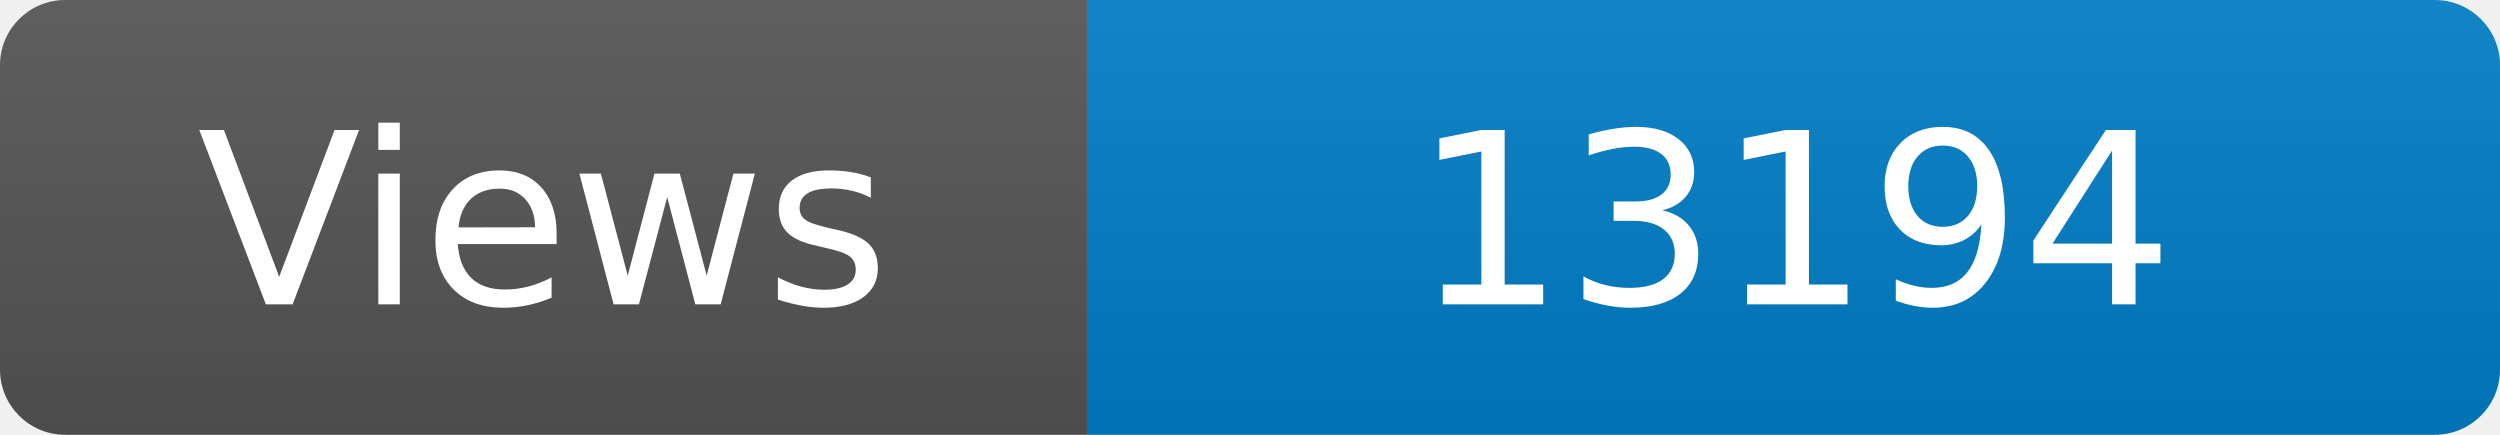
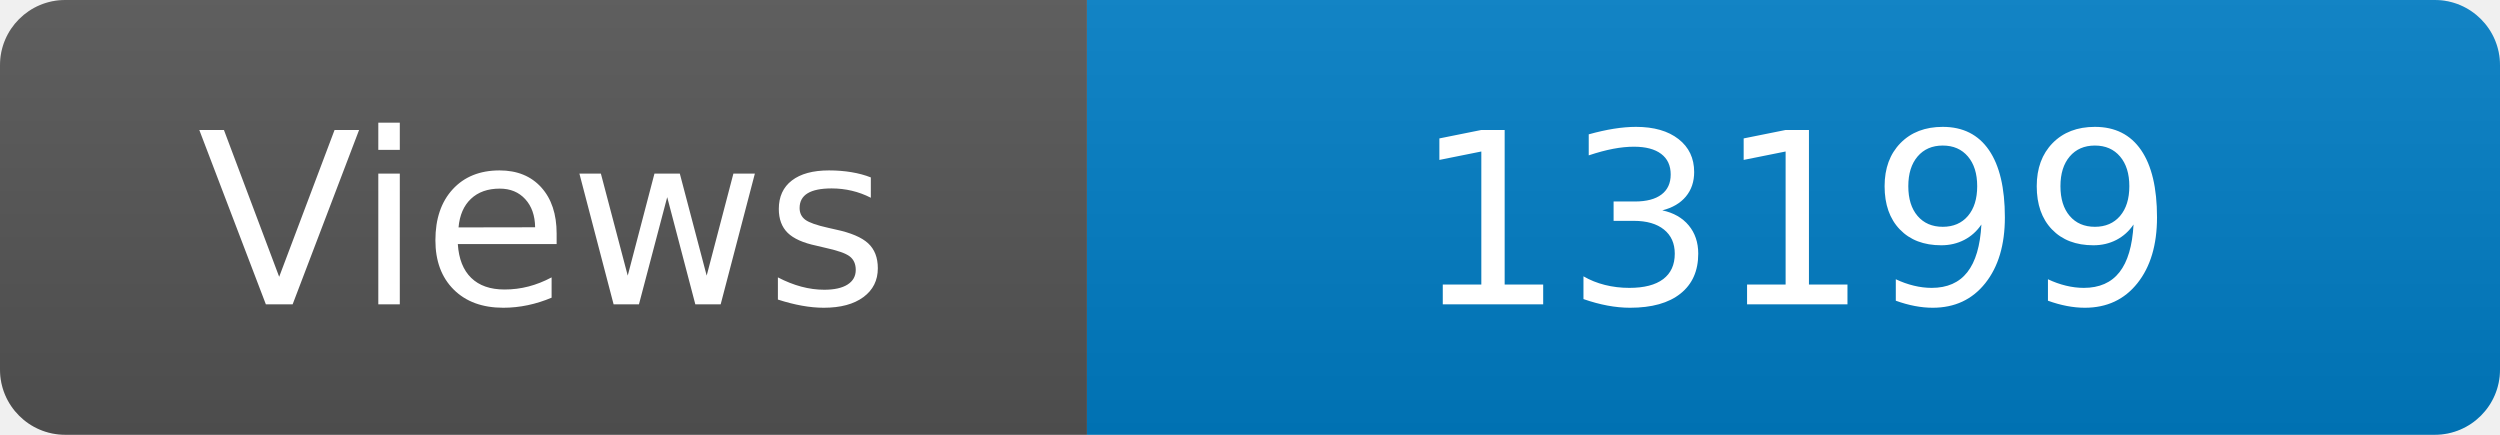
<svg xmlns="http://www.w3.org/2000/svg" width="115" height="20" role="img" aria-label="Maintained?: yes">
  <linearGradient id="s" x2="0" y2="100%">
    <stop offset="0" stop-color="#bbb" stop-opacity=".1" />
    <stop offset="1" stop-opacity=".1" />
  </linearGradient>
  <clipPath id="r">
    <rect width="115" height="20" rx="3" fill="#fff" />
  </clipPath>
  <g clip-path="url(#r)">
    <rect width="50" height="20" fill="#555" />
    <rect x="50" width="160" height="20" fill="#007ec6" />
    <rect width="115" height="20" fill="url(#s)" />
  </g>
  <g fill="#fff" text-anchor="middle" font-family="Verdana,Geneva,DejaVu Sans,sans-serif" font-size="110">
    <text x="250" y="140" transform="scale(.1)" fill="#fff">Views</text>
-     <text x="825" y="140" transform="scale(.1)" fill="#fff">13194</text>
+     <text x="825" y="140" transform="scale(.1)" fill="#fff">13199</text>
  </g>
</svg>
